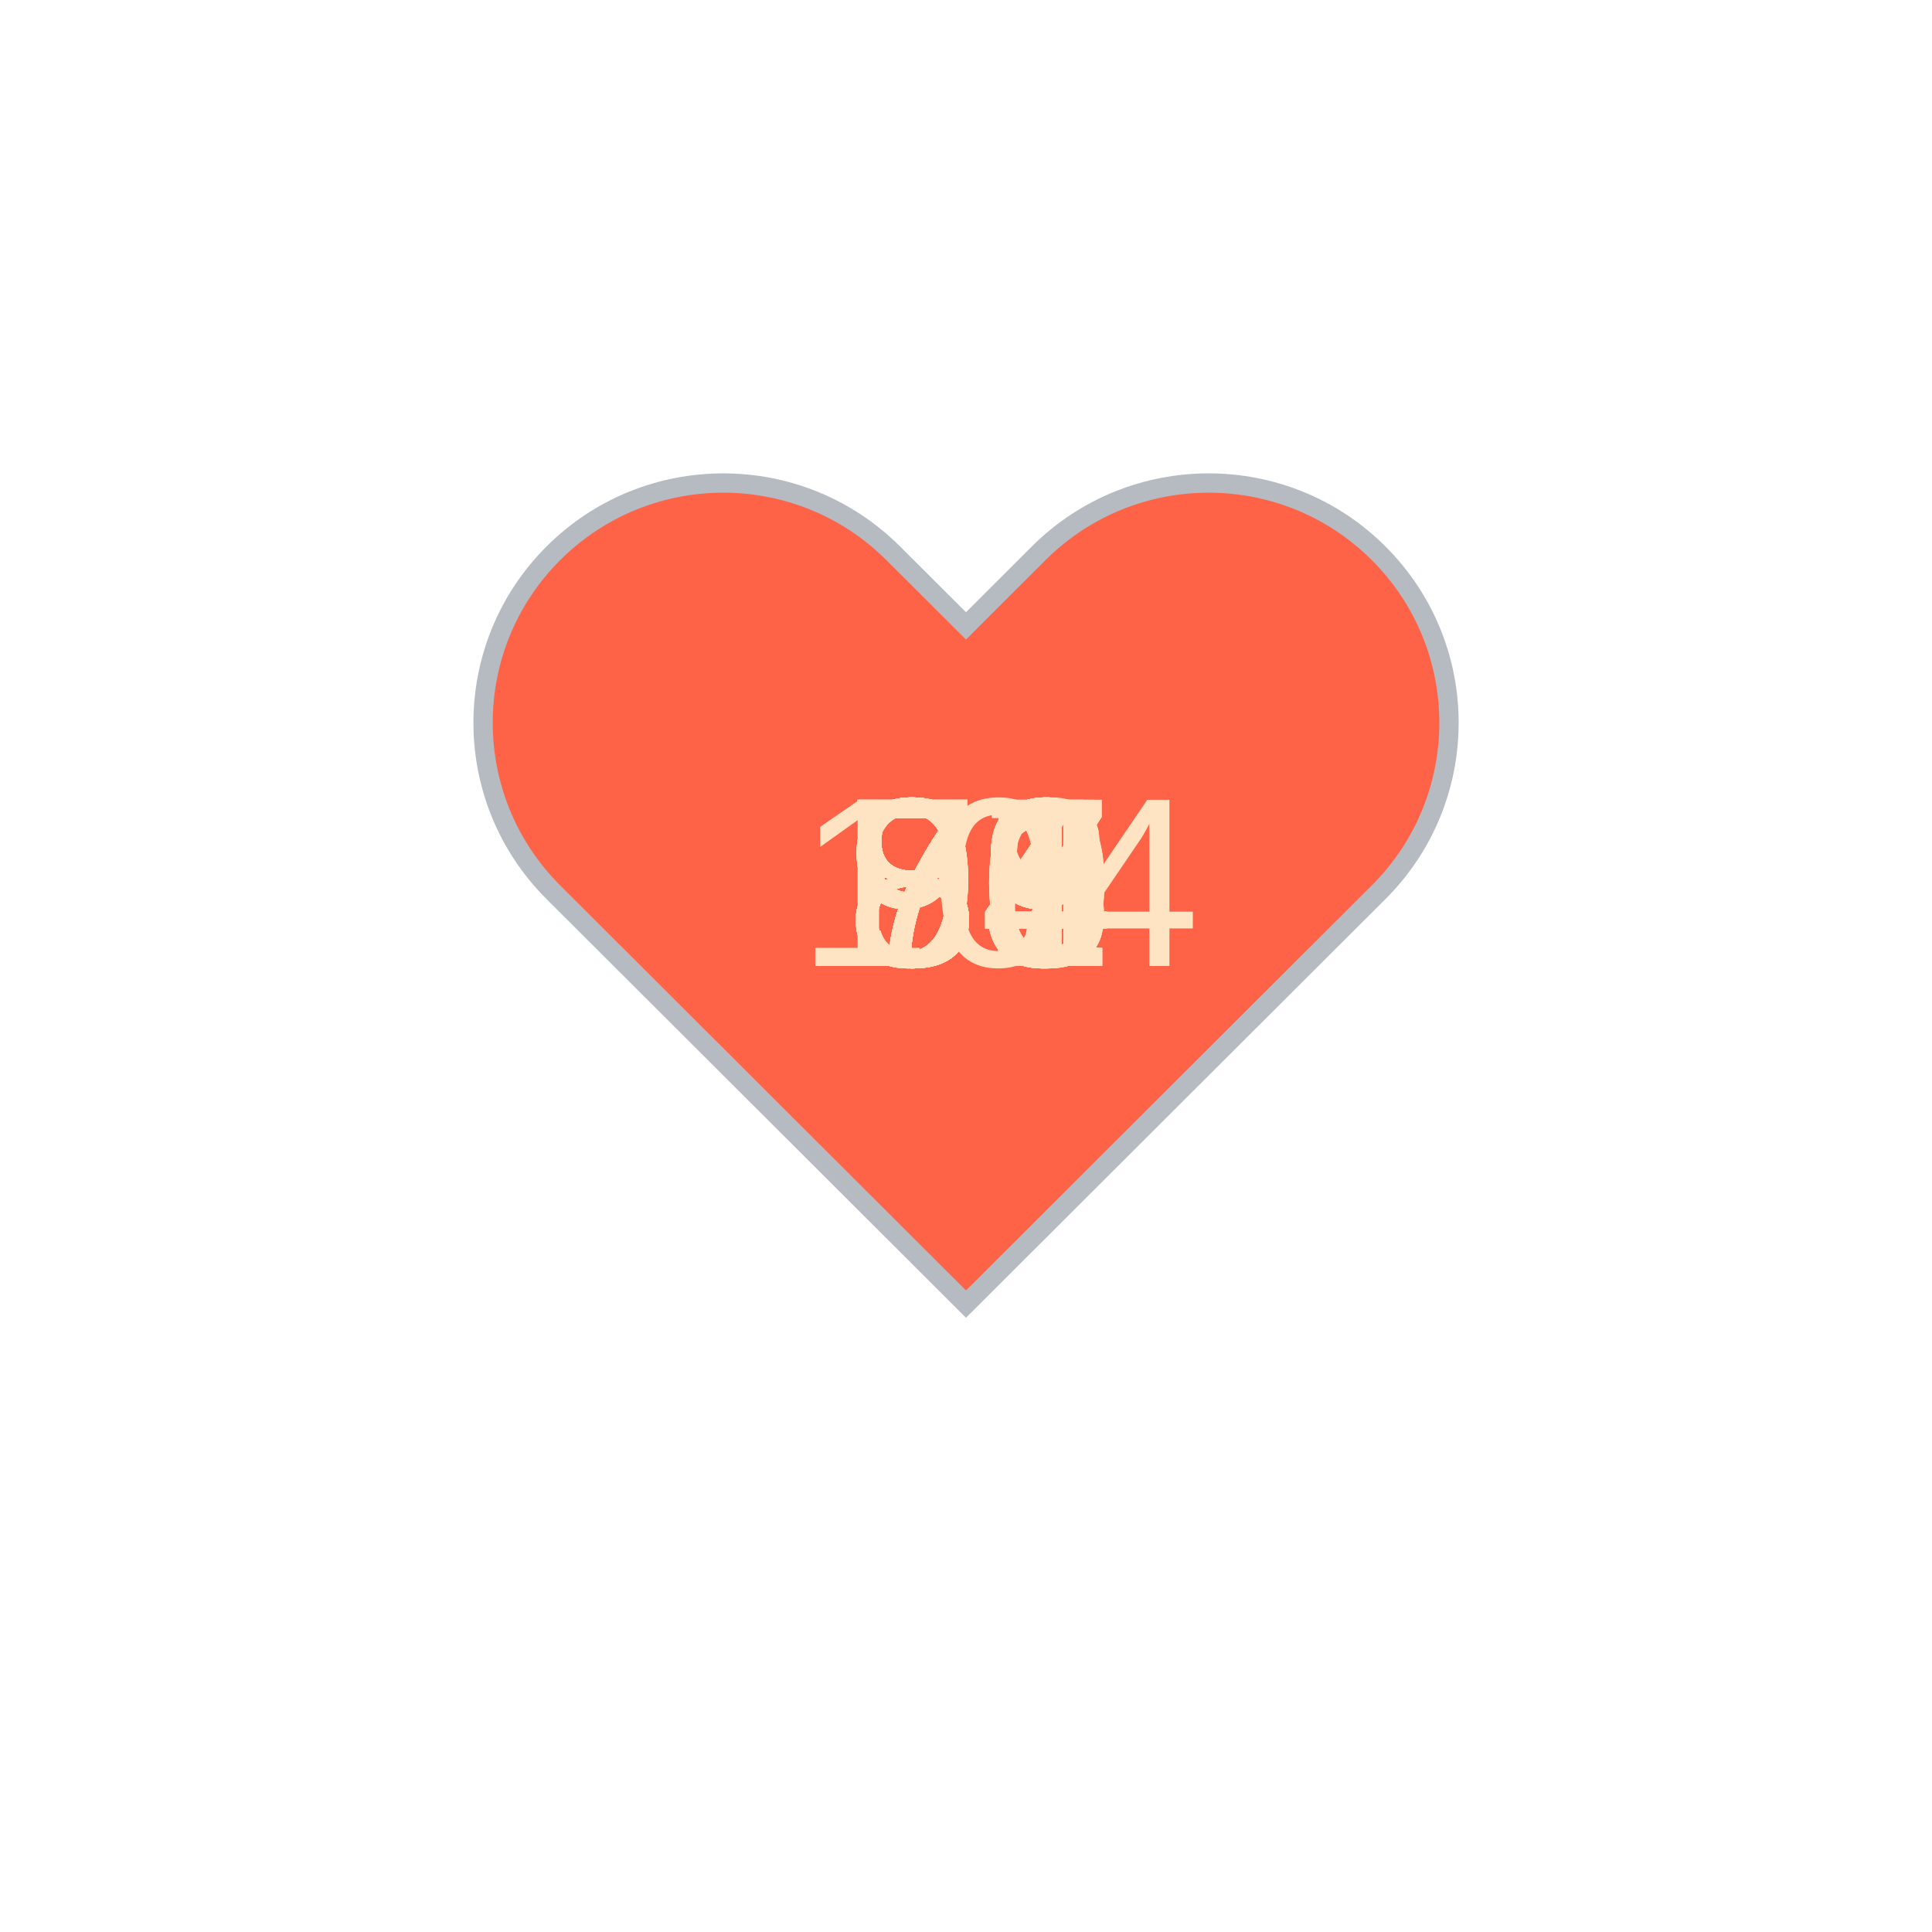
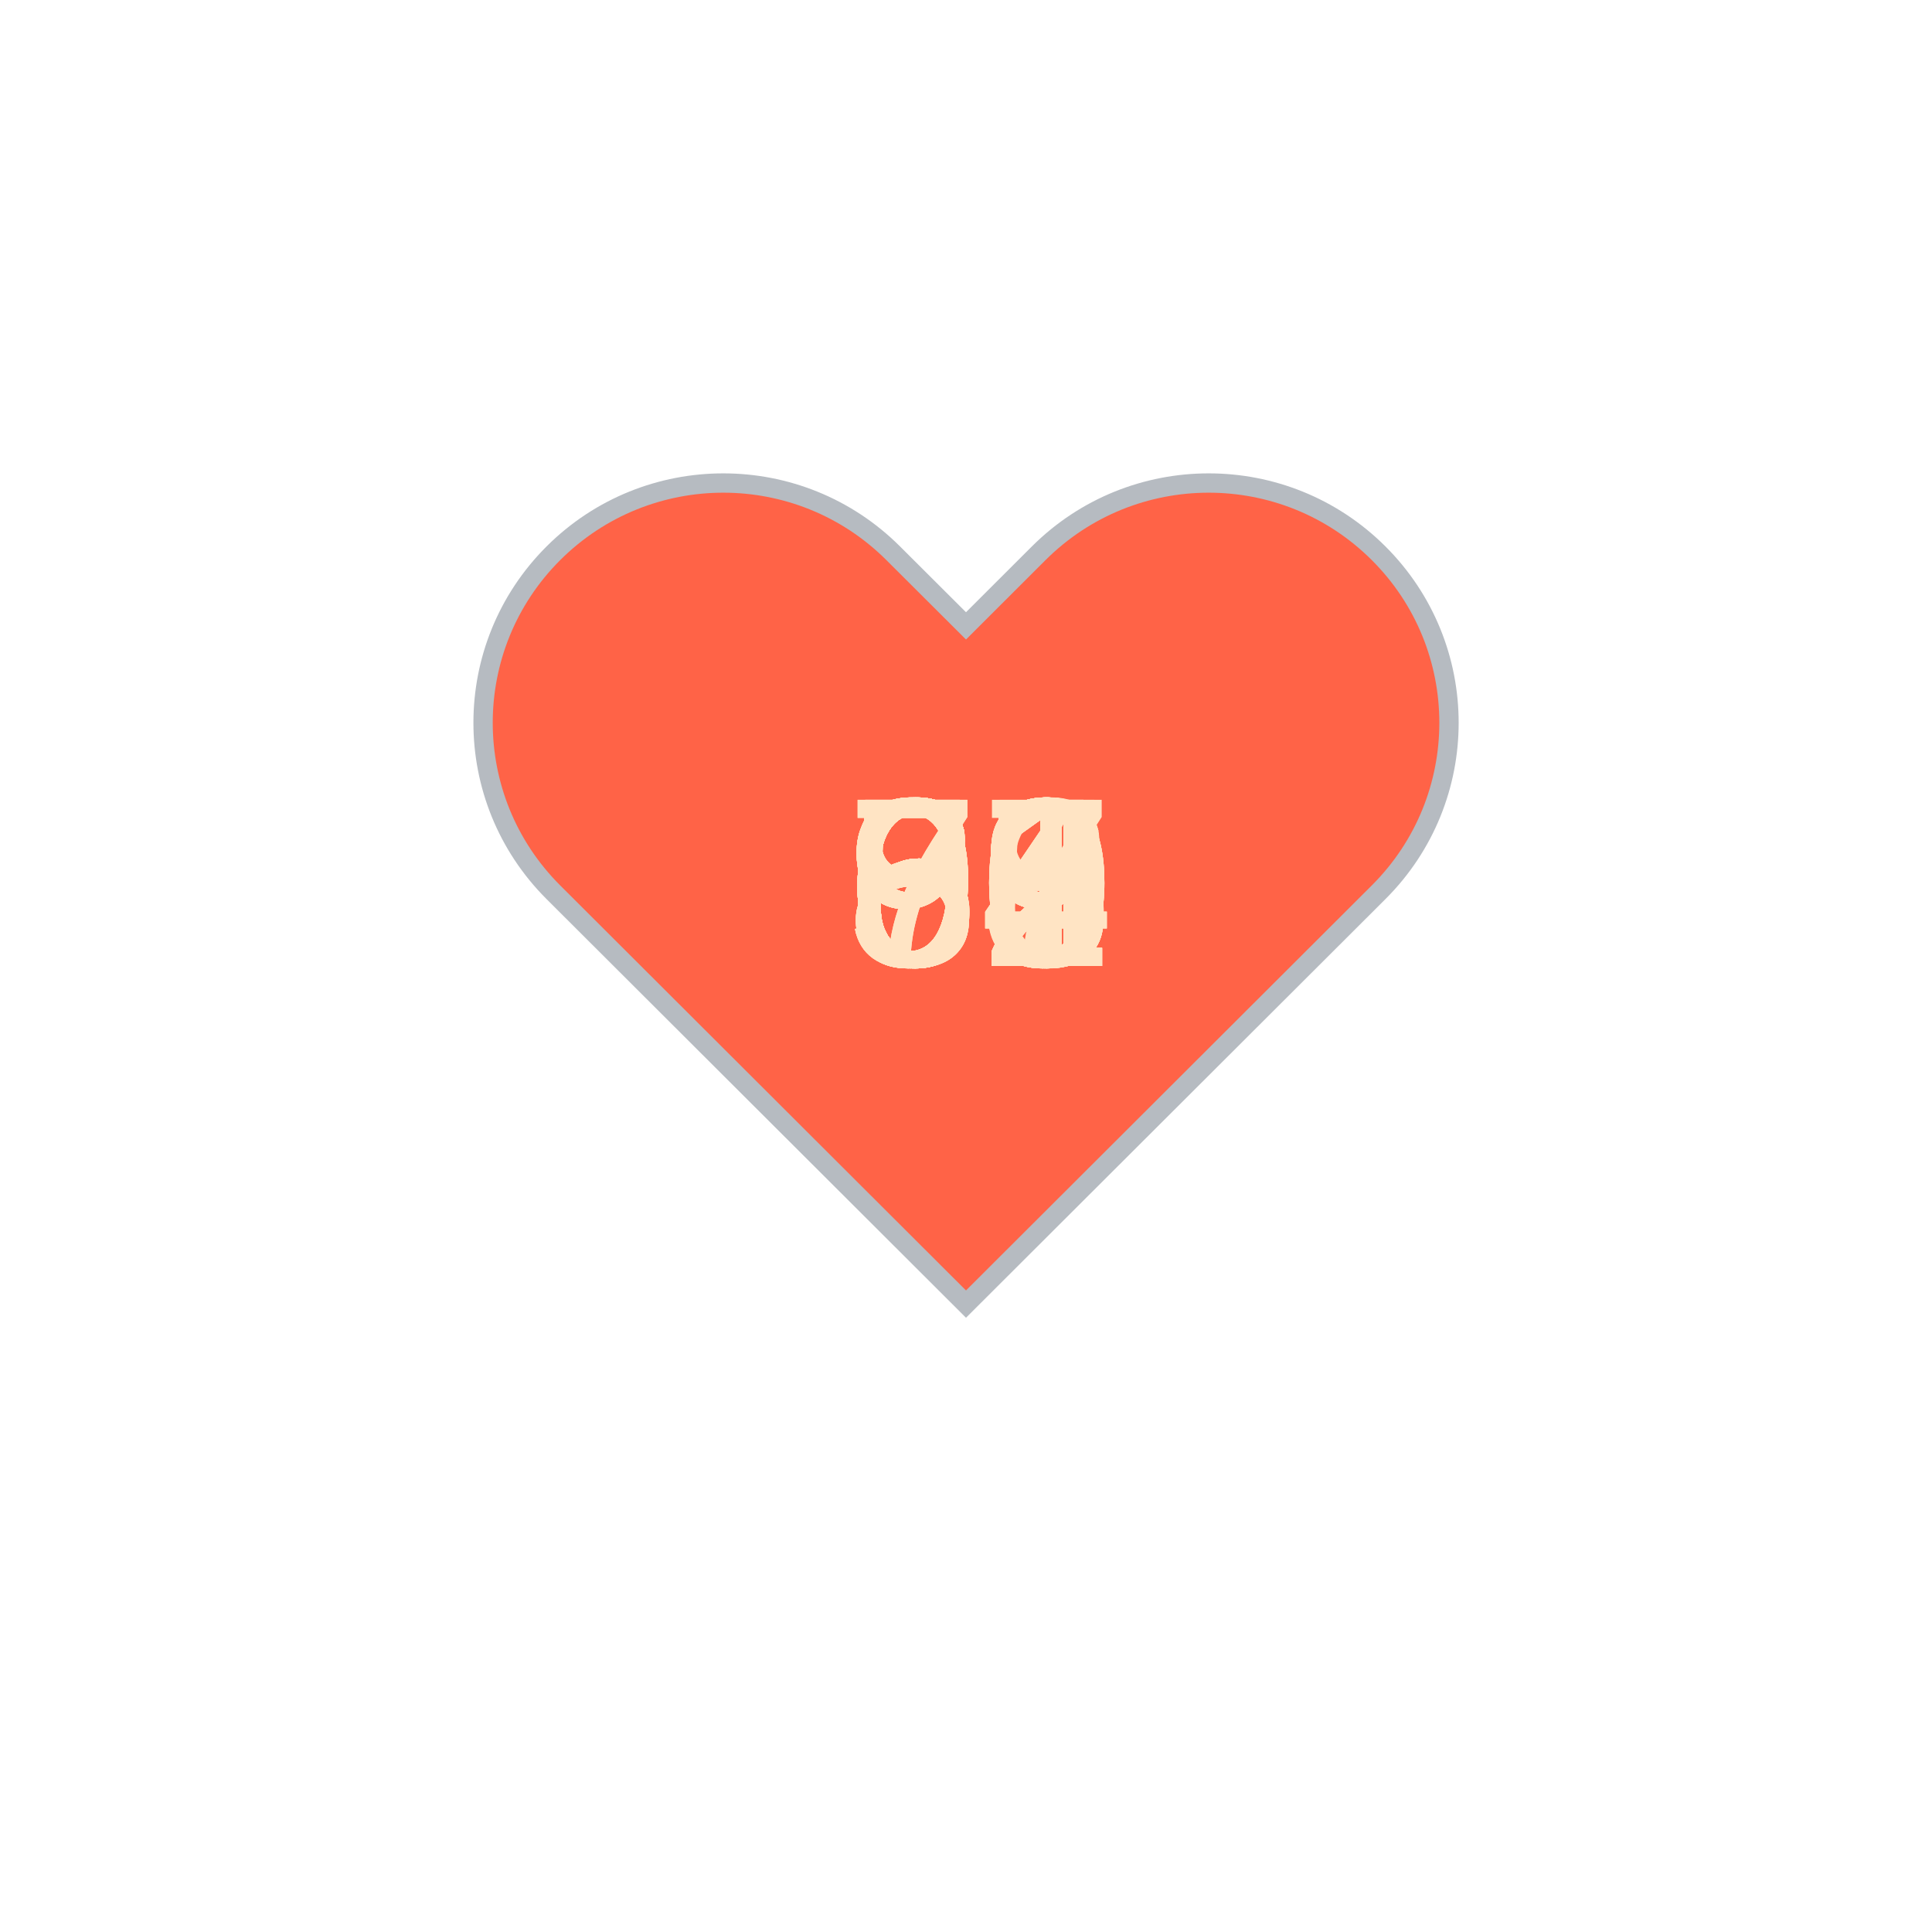
<svg xmlns="http://www.w3.org/2000/svg" baseProfile="full" height="150" version="1.1" viewBox="0,0,200,200" width="150">
  <defs />
  <g transform="translate(100 100)">
    <path d="M92.71,7.27L92.71,7.27c-9.71-9.69-25.46-9.69-35.18,0L50,14.79l-7.54-7.52C32.75-2.42,17-2.42,7.29,7.27v0 c-9.71,9.69-9.71,25.41,0,35.1L50,85l42.71-42.63C102.43,32.68,102.43,16.96,92.71,7.27z" fill="tomato" stroke="#B6BBC1" stroke-width="2" transform="translate(-50 -50)" />
    <animateTransform additive="sum" attributeName="transform" dur="1.2s" repeatCount="indefinite" type="scale" values="1; 1.5; 1.25; 1.5; 1.5; 1;" />
-     <text fill="bisque" style="font-size:25px; font-family:Arial" transform="translate(-12.5 0)">84<animate attributeName="visibility" dur="36.0s" keyTimes="0;0.03;0.07;0.1;0.13;0.17;0.2;0.23;0.27;0.3;0.33;0.37;0.4;0.43;0.47;0.5;0.53;0.57;0.6;0.63;0.67;0.7;0.73;0.77;0.8;0.83;0.87;0.9;0.93;0.97;1.0" repeatCount="indefinite" values="visible;hidden;hidden;hidden;hidden;hidden;hidden;hidden;hidden;hidden;hidden;hidden;hidden;hidden;hidden;hidden;hidden;hidden;hidden;hidden;hidden;hidden;hidden;hidden;hidden;hidden;hidden;hidden;hidden;hidden;hidden" />
+     <text fill="bisque" style="font-size:25px; font-family:Arial" transform="translate(-12.5 0)">60<animate attributeName="visibility" dur="36.0s" keyTimes="0;0.03;0.07;0.1;0.13;0.17;0.2;0.23;0.27;0.3;0.33;0.37;0.4;0.43;0.47;0.5;0.53;0.57;0.6;0.63;0.67;0.7;0.73;0.77;0.8;0.83;0.87;0.9;0.93;0.97;1.0" repeatCount="indefinite" values="visible;hidden;hidden;hidden;hidden;hidden;hidden;hidden;hidden;hidden;hidden;hidden;hidden;hidden;hidden;hidden;hidden;hidden;hidden;hidden;hidden;hidden;hidden;hidden;hidden;hidden;hidden;hidden;hidden;hidden;hidden" />
    </text>
-     <text fill="bisque" style="font-size:25px; font-family:Arial" transform="translate(-12.5 0)">79<animate attributeName="visibility" dur="36.0s" keyTimes="0;0.03;0.07;0.1;0.13;0.17;0.2;0.23;0.27;0.3;0.33;0.37;0.4;0.43;0.47;0.5;0.53;0.57;0.6;0.63;0.67;0.7;0.73;0.77;0.8;0.83;0.87;0.9;0.93;0.97;1.0" repeatCount="indefinite" values="hidden;visible;hidden;hidden;hidden;hidden;hidden;hidden;hidden;hidden;hidden;hidden;hidden;hidden;hidden;hidden;hidden;hidden;hidden;hidden;hidden;hidden;hidden;hidden;hidden;hidden;hidden;hidden;hidden;hidden;hidden" />
+     <text fill="bisque" style="font-size:25px; font-family:Arial" transform="translate(-12.5 0)">61<animate attributeName="visibility" dur="36.0s" keyTimes="0;0.03;0.07;0.1;0.13;0.17;0.2;0.23;0.27;0.3;0.33;0.37;0.4;0.43;0.47;0.5;0.53;0.57;0.6;0.63;0.67;0.7;0.73;0.77;0.8;0.83;0.87;0.9;0.93;0.97;1.0" repeatCount="indefinite" values="hidden;visible;hidden;hidden;hidden;hidden;hidden;hidden;hidden;hidden;hidden;hidden;hidden;hidden;hidden;hidden;hidden;hidden;hidden;hidden;hidden;hidden;hidden;hidden;hidden;hidden;hidden;hidden;hidden;hidden;hidden" />
    </text>
-     <text fill="bisque" style="font-size:25px; font-family:Arial" transform="translate(-12.5 0)">89<animate attributeName="visibility" dur="36.0s" keyTimes="0;0.03;0.07;0.1;0.13;0.17;0.2;0.23;0.27;0.3;0.33;0.37;0.4;0.43;0.47;0.5;0.53;0.57;0.6;0.63;0.67;0.7;0.73;0.77;0.8;0.83;0.87;0.9;0.93;0.97;1.0" repeatCount="indefinite" values="hidden;hidden;visible;hidden;hidden;hidden;hidden;hidden;hidden;hidden;hidden;hidden;hidden;hidden;hidden;hidden;hidden;hidden;hidden;hidden;hidden;hidden;hidden;hidden;hidden;hidden;hidden;hidden;hidden;hidden;hidden" />
+     <text fill="bisque" style="font-size:25px; font-family:Arial" transform="translate(-12.5 0)">62<animate attributeName="visibility" dur="36.0s" keyTimes="0;0.03;0.07;0.1;0.13;0.17;0.2;0.23;0.27;0.3;0.33;0.37;0.4;0.43;0.47;0.5;0.53;0.57;0.6;0.63;0.67;0.7;0.73;0.77;0.8;0.83;0.87;0.9;0.93;0.97;1.0" repeatCount="indefinite" values="hidden;hidden;visible;hidden;hidden;hidden;hidden;hidden;hidden;hidden;hidden;hidden;hidden;hidden;hidden;hidden;hidden;hidden;hidden;hidden;hidden;hidden;hidden;hidden;hidden;hidden;hidden;hidden;hidden;hidden;hidden" />
    </text>
-     <text fill="bisque" style="font-size:25px; font-family:Arial" transform="translate(-12.5 0)">75<animate attributeName="visibility" dur="36.0s" keyTimes="0;0.03;0.07;0.1;0.13;0.17;0.2;0.23;0.27;0.3;0.33;0.37;0.4;0.43;0.47;0.5;0.53;0.57;0.6;0.63;0.67;0.7;0.73;0.77;0.8;0.83;0.87;0.9;0.93;0.97;1.0" repeatCount="indefinite" values="hidden;hidden;hidden;visible;hidden;hidden;hidden;hidden;hidden;hidden;hidden;hidden;hidden;hidden;hidden;hidden;hidden;hidden;hidden;hidden;hidden;hidden;hidden;hidden;hidden;hidden;hidden;hidden;hidden;hidden;hidden" />
+     <text fill="bisque" style="font-size:25px; font-family:Arial" transform="translate(-12.5 0)">59<animate attributeName="visibility" dur="36.0s" keyTimes="0;0.03;0.07;0.1;0.13;0.17;0.2;0.23;0.27;0.3;0.33;0.37;0.4;0.43;0.47;0.5;0.53;0.57;0.6;0.63;0.67;0.7;0.73;0.77;0.8;0.83;0.87;0.9;0.93;0.97;1.0" repeatCount="indefinite" values="hidden;hidden;hidden;visible;hidden;hidden;hidden;hidden;hidden;hidden;hidden;hidden;hidden;hidden;hidden;hidden;hidden;hidden;hidden;hidden;hidden;hidden;hidden;hidden;hidden;hidden;hidden;hidden;hidden;hidden;hidden" />
    </text>
-     <text fill="bisque" style="font-size:25px; font-family:Arial" transform="translate(-12.5 0)">79<animate attributeName="visibility" dur="36.0s" keyTimes="0;0.03;0.07;0.1;0.13;0.17;0.2;0.23;0.27;0.3;0.33;0.37;0.4;0.43;0.47;0.5;0.53;0.57;0.6;0.63;0.67;0.7;0.73;0.77;0.8;0.83;0.87;0.9;0.93;0.97;1.0" repeatCount="indefinite" values="hidden;hidden;hidden;hidden;visible;hidden;hidden;hidden;hidden;hidden;hidden;hidden;hidden;hidden;hidden;hidden;hidden;hidden;hidden;hidden;hidden;hidden;hidden;hidden;hidden;hidden;hidden;hidden;hidden;hidden;hidden" />
+     <text fill="bisque" style="font-size:25px; font-family:Arial" transform="translate(-12.5 0)">64<animate attributeName="visibility" dur="36.0s" keyTimes="0;0.03;0.07;0.1;0.13;0.17;0.2;0.23;0.27;0.3;0.33;0.37;0.4;0.43;0.47;0.5;0.53;0.57;0.6;0.63;0.67;0.7;0.73;0.77;0.8;0.83;0.87;0.9;0.93;0.97;1.0" repeatCount="indefinite" values="hidden;hidden;hidden;hidden;visible;hidden;hidden;hidden;hidden;hidden;hidden;hidden;hidden;hidden;hidden;hidden;hidden;hidden;hidden;hidden;hidden;hidden;hidden;hidden;hidden;hidden;hidden;hidden;hidden;hidden;hidden" />
    </text>
-     <text fill="bisque" style="font-size:25px; font-family:Arial" transform="translate(-12.5 0)">81<animate attributeName="visibility" dur="36.0s" keyTimes="0;0.03;0.07;0.1;0.13;0.17;0.2;0.23;0.27;0.3;0.33;0.37;0.4;0.43;0.47;0.5;0.53;0.57;0.6;0.63;0.67;0.7;0.73;0.77;0.8;0.83;0.87;0.9;0.93;0.97;1.0" repeatCount="indefinite" values="hidden;hidden;hidden;hidden;hidden;visible;hidden;hidden;hidden;hidden;hidden;hidden;hidden;hidden;hidden;hidden;hidden;hidden;hidden;hidden;hidden;hidden;hidden;hidden;hidden;hidden;hidden;hidden;hidden;hidden;hidden" />
+     <text fill="bisque" style="font-size:25px; font-family:Arial" transform="translate(-12.5 0)">61<animate attributeName="visibility" dur="36.0s" keyTimes="0;0.03;0.07;0.1;0.13;0.17;0.2;0.23;0.27;0.3;0.33;0.37;0.4;0.43;0.47;0.5;0.53;0.57;0.6;0.63;0.67;0.7;0.73;0.77;0.8;0.83;0.87;0.9;0.93;0.97;1.0" repeatCount="indefinite" values="hidden;hidden;hidden;hidden;hidden;visible;hidden;hidden;hidden;hidden;hidden;hidden;hidden;hidden;hidden;hidden;hidden;hidden;hidden;hidden;hidden;hidden;hidden;hidden;hidden;hidden;hidden;hidden;hidden;hidden;hidden" />
    </text>
-     <text fill="bisque" style="font-size:25px; font-family:Arial" transform="translate(-12.5 0)">75<animate attributeName="visibility" dur="36.0s" keyTimes="0;0.03;0.07;0.1;0.13;0.17;0.2;0.23;0.27;0.3;0.33;0.37;0.4;0.43;0.47;0.5;0.53;0.57;0.6;0.63;0.67;0.7;0.73;0.77;0.8;0.83;0.87;0.9;0.93;0.97;1.0" repeatCount="indefinite" values="hidden;hidden;hidden;hidden;hidden;hidden;visible;hidden;hidden;hidden;hidden;hidden;hidden;hidden;hidden;hidden;hidden;hidden;hidden;hidden;hidden;hidden;hidden;hidden;hidden;hidden;hidden;hidden;hidden;hidden;hidden" />
+     <text fill="bisque" style="font-size:25px; font-family:Arial" transform="translate(-12.5 0)">61<animate attributeName="visibility" dur="36.0s" keyTimes="0;0.03;0.07;0.1;0.13;0.17;0.2;0.23;0.27;0.3;0.33;0.37;0.4;0.43;0.47;0.5;0.53;0.57;0.6;0.63;0.67;0.7;0.73;0.77;0.8;0.83;0.87;0.9;0.93;0.97;1.0" repeatCount="indefinite" values="hidden;hidden;hidden;hidden;hidden;hidden;visible;hidden;hidden;hidden;hidden;hidden;hidden;hidden;hidden;hidden;hidden;hidden;hidden;hidden;hidden;hidden;hidden;hidden;hidden;hidden;hidden;hidden;hidden;hidden;hidden" />
    </text>
-     <text fill="bisque" style="font-size:25px; font-family:Arial" transform="translate(-12.5 0)">84<animate attributeName="visibility" dur="36.0s" keyTimes="0;0.03;0.07;0.1;0.13;0.17;0.2;0.23;0.27;0.3;0.33;0.37;0.4;0.43;0.47;0.5;0.53;0.57;0.6;0.63;0.67;0.7;0.73;0.77;0.8;0.83;0.87;0.9;0.93;0.97;1.0" repeatCount="indefinite" values="hidden;hidden;hidden;hidden;hidden;hidden;hidden;visible;hidden;hidden;hidden;hidden;hidden;hidden;hidden;hidden;hidden;hidden;hidden;hidden;hidden;hidden;hidden;hidden;hidden;hidden;hidden;hidden;hidden;hidden;hidden" />
+     <text fill="bisque" style="font-size:25px; font-family:Arial" transform="translate(-12.5 0)">61<animate attributeName="visibility" dur="36.0s" keyTimes="0;0.03;0.07;0.1;0.13;0.17;0.2;0.23;0.27;0.3;0.33;0.37;0.4;0.43;0.47;0.5;0.53;0.57;0.6;0.63;0.67;0.7;0.73;0.77;0.8;0.83;0.87;0.9;0.93;0.97;1.0" repeatCount="indefinite" values="hidden;hidden;hidden;hidden;hidden;hidden;hidden;visible;hidden;hidden;hidden;hidden;hidden;hidden;hidden;hidden;hidden;hidden;hidden;hidden;hidden;hidden;hidden;hidden;hidden;hidden;hidden;hidden;hidden;hidden;hidden" />
    </text>
-     <text fill="bisque" style="font-size:25px; font-family:Arial" transform="translate(-12.5 0)">77<animate attributeName="visibility" dur="36.0s" keyTimes="0;0.03;0.07;0.1;0.13;0.17;0.2;0.23;0.27;0.3;0.33;0.37;0.4;0.43;0.47;0.5;0.53;0.57;0.6;0.63;0.67;0.7;0.73;0.77;0.8;0.83;0.87;0.9;0.93;0.97;1.0" repeatCount="indefinite" values="hidden;hidden;hidden;hidden;hidden;hidden;hidden;hidden;visible;hidden;hidden;hidden;hidden;hidden;hidden;hidden;hidden;hidden;hidden;hidden;hidden;hidden;hidden;hidden;hidden;hidden;hidden;hidden;hidden;hidden;hidden" />
+     <text fill="bisque" style="font-size:25px; font-family:Arial" transform="translate(-12.5 0)">63<animate attributeName="visibility" dur="36.0s" keyTimes="0;0.03;0.07;0.1;0.13;0.17;0.2;0.23;0.27;0.3;0.33;0.37;0.4;0.43;0.47;0.5;0.53;0.57;0.6;0.63;0.67;0.7;0.73;0.77;0.8;0.83;0.87;0.9;0.93;0.97;1.0" repeatCount="indefinite" values="hidden;hidden;hidden;hidden;hidden;hidden;hidden;hidden;visible;hidden;hidden;hidden;hidden;hidden;hidden;hidden;hidden;hidden;hidden;hidden;hidden;hidden;hidden;hidden;hidden;hidden;hidden;hidden;hidden;hidden;hidden" />
    </text>
-     <text fill="bisque" style="font-size:25px; font-family:Arial" transform="translate(-12.5 0)">79<animate attributeName="visibility" dur="36.0s" keyTimes="0;0.03;0.07;0.1;0.13;0.17;0.2;0.23;0.27;0.3;0.33;0.37;0.4;0.43;0.47;0.5;0.53;0.57;0.6;0.63;0.67;0.7;0.73;0.77;0.8;0.83;0.87;0.9;0.93;0.97;1.0" repeatCount="indefinite" values="hidden;hidden;hidden;hidden;hidden;hidden;hidden;hidden;hidden;visible;hidden;hidden;hidden;hidden;hidden;hidden;hidden;hidden;hidden;hidden;hidden;hidden;hidden;hidden;hidden;hidden;hidden;hidden;hidden;hidden;hidden" />
+     <text fill="bisque" style="font-size:25px; font-family:Arial" transform="translate(-12.5 0)">85<animate attributeName="visibility" dur="36.0s" keyTimes="0;0.03;0.07;0.1;0.13;0.17;0.2;0.23;0.27;0.3;0.33;0.37;0.4;0.43;0.47;0.5;0.53;0.57;0.6;0.63;0.67;0.7;0.73;0.77;0.8;0.83;0.87;0.9;0.93;0.97;1.0" repeatCount="indefinite" values="hidden;hidden;hidden;hidden;hidden;hidden;hidden;hidden;hidden;visible;hidden;hidden;hidden;hidden;hidden;hidden;hidden;hidden;hidden;hidden;hidden;hidden;hidden;hidden;hidden;hidden;hidden;hidden;hidden;hidden;hidden" />
    </text>
-     <text fill="bisque" style="font-size:25px; font-family:Arial" transform="translate(-17.5 0)">104<animate attributeName="visibility" dur="36.0s" keyTimes="0;0.03;0.07;0.1;0.13;0.17;0.2;0.23;0.27;0.3;0.33;0.37;0.4;0.43;0.47;0.5;0.53;0.57;0.6;0.63;0.67;0.7;0.73;0.77;0.8;0.83;0.87;0.9;0.93;0.97;1.0" repeatCount="indefinite" values="hidden;hidden;hidden;hidden;hidden;hidden;hidden;hidden;hidden;hidden;visible;hidden;hidden;hidden;hidden;hidden;hidden;hidden;hidden;hidden;hidden;hidden;hidden;hidden;hidden;hidden;hidden;hidden;hidden;hidden;hidden" />
+     <text fill="bisque" style="font-size:25px; font-family:Arial" transform="translate(-12.5 0)">67<animate attributeName="visibility" dur="36.0s" keyTimes="0;0.03;0.07;0.1;0.13;0.17;0.2;0.23;0.27;0.3;0.33;0.37;0.4;0.43;0.47;0.5;0.53;0.57;0.6;0.63;0.67;0.7;0.73;0.77;0.8;0.83;0.87;0.9;0.93;0.97;1.0" repeatCount="indefinite" values="hidden;hidden;hidden;hidden;hidden;hidden;hidden;hidden;hidden;hidden;visible;hidden;hidden;hidden;hidden;hidden;hidden;hidden;hidden;hidden;hidden;hidden;hidden;hidden;hidden;hidden;hidden;hidden;hidden;hidden;hidden" />
    </text>
-     <text fill="bisque" style="font-size:25px; font-family:Arial" transform="translate(-12.5 0)">91<animate attributeName="visibility" dur="36.0s" keyTimes="0;0.03;0.07;0.1;0.13;0.17;0.2;0.23;0.27;0.3;0.33;0.37;0.4;0.43;0.47;0.5;0.53;0.57;0.6;0.63;0.67;0.7;0.73;0.77;0.8;0.83;0.87;0.9;0.93;0.97;1.0" repeatCount="indefinite" values="hidden;hidden;hidden;hidden;hidden;hidden;hidden;hidden;hidden;hidden;hidden;visible;hidden;hidden;hidden;hidden;hidden;hidden;hidden;hidden;hidden;hidden;hidden;hidden;hidden;hidden;hidden;hidden;hidden;hidden;hidden" />
+     <text fill="bisque" style="font-size:25px; font-family:Arial" transform="translate(-12.5 0)">90<animate attributeName="visibility" dur="36.0s" keyTimes="0;0.03;0.07;0.1;0.13;0.17;0.2;0.23;0.27;0.3;0.33;0.37;0.4;0.43;0.47;0.5;0.53;0.57;0.6;0.63;0.67;0.7;0.73;0.77;0.8;0.83;0.87;0.9;0.93;0.97;1.0" repeatCount="indefinite" values="hidden;hidden;hidden;hidden;hidden;hidden;hidden;hidden;hidden;hidden;hidden;visible;hidden;hidden;hidden;hidden;hidden;hidden;hidden;hidden;hidden;hidden;hidden;hidden;hidden;hidden;hidden;hidden;hidden;hidden;hidden" />
    </text>
-     <text fill="bisque" style="font-size:25px; font-family:Arial" transform="translate(-12.5 0)">91<animate attributeName="visibility" dur="36.0s" keyTimes="0;0.03;0.07;0.1;0.13;0.17;0.2;0.23;0.27;0.3;0.33;0.37;0.4;0.43;0.47;0.5;0.53;0.57;0.6;0.63;0.67;0.7;0.73;0.77;0.8;0.83;0.87;0.9;0.93;0.97;1.0" repeatCount="indefinite" values="hidden;hidden;hidden;hidden;hidden;hidden;hidden;hidden;hidden;hidden;hidden;hidden;visible;hidden;hidden;hidden;hidden;hidden;hidden;hidden;hidden;hidden;hidden;hidden;hidden;hidden;hidden;hidden;hidden;hidden;hidden" />
+     <text fill="bisque" style="font-size:25px; font-family:Arial" transform="translate(-12.5 0)">99<animate attributeName="visibility" dur="36.0s" keyTimes="0;0.03;0.07;0.1;0.13;0.17;0.2;0.23;0.27;0.3;0.33;0.37;0.4;0.43;0.47;0.5;0.53;0.57;0.6;0.63;0.67;0.7;0.73;0.77;0.8;0.83;0.87;0.9;0.93;0.97;1.0" repeatCount="indefinite" values="hidden;hidden;hidden;hidden;hidden;hidden;hidden;hidden;hidden;hidden;hidden;hidden;visible;hidden;hidden;hidden;hidden;hidden;hidden;hidden;hidden;hidden;hidden;hidden;hidden;hidden;hidden;hidden;hidden;hidden;hidden" />
    </text>
-     <text fill="bisque" style="font-size:25px; font-family:Arial" transform="translate(-12.5 0)">84<animate attributeName="visibility" dur="36.0s" keyTimes="0;0.03;0.07;0.1;0.13;0.17;0.2;0.23;0.27;0.3;0.33;0.37;0.4;0.43;0.47;0.5;0.53;0.57;0.6;0.63;0.67;0.7;0.73;0.77;0.8;0.83;0.87;0.9;0.93;0.97;1.0" repeatCount="indefinite" values="hidden;hidden;hidden;hidden;hidden;hidden;hidden;hidden;hidden;hidden;hidden;hidden;hidden;visible;hidden;hidden;hidden;hidden;hidden;hidden;hidden;hidden;hidden;hidden;hidden;hidden;hidden;hidden;hidden;hidden;hidden" />
+     <text fill="bisque" style="font-size:25px; font-family:Arial" transform="translate(-12.5 0)">90<animate attributeName="visibility" dur="36.0s" keyTimes="0;0.03;0.07;0.1;0.13;0.17;0.2;0.23;0.27;0.3;0.33;0.37;0.4;0.43;0.47;0.5;0.53;0.57;0.6;0.63;0.67;0.7;0.73;0.77;0.8;0.83;0.87;0.9;0.93;0.97;1.0" repeatCount="indefinite" values="hidden;hidden;hidden;hidden;hidden;hidden;hidden;hidden;hidden;hidden;hidden;hidden;hidden;visible;hidden;hidden;hidden;hidden;hidden;hidden;hidden;hidden;hidden;hidden;hidden;hidden;hidden;hidden;hidden;hidden;hidden" />
    </text>
-     <text fill="bisque" style="font-size:25px; font-family:Arial" transform="translate(-12.5 0)">83<animate attributeName="visibility" dur="36.0s" keyTimes="0;0.03;0.07;0.1;0.13;0.17;0.2;0.23;0.27;0.3;0.33;0.37;0.4;0.43;0.47;0.5;0.53;0.57;0.6;0.63;0.67;0.7;0.73;0.77;0.8;0.83;0.87;0.9;0.93;0.97;1.0" repeatCount="indefinite" values="hidden;hidden;hidden;hidden;hidden;hidden;hidden;hidden;hidden;hidden;hidden;hidden;hidden;hidden;visible;hidden;hidden;hidden;hidden;hidden;hidden;hidden;hidden;hidden;hidden;hidden;hidden;hidden;hidden;hidden;hidden" />
+     <text fill="bisque" style="font-size:25px; font-family:Arial" transform="translate(-12.5 0)">93<animate attributeName="visibility" dur="36.0s" keyTimes="0;0.03;0.07;0.1;0.13;0.17;0.2;0.23;0.27;0.3;0.33;0.37;0.4;0.43;0.47;0.5;0.53;0.57;0.6;0.63;0.67;0.7;0.73;0.77;0.8;0.83;0.87;0.9;0.93;0.97;1.0" repeatCount="indefinite" values="hidden;hidden;hidden;hidden;hidden;hidden;hidden;hidden;hidden;hidden;hidden;hidden;hidden;hidden;visible;hidden;hidden;hidden;hidden;hidden;hidden;hidden;hidden;hidden;hidden;hidden;hidden;hidden;hidden;hidden;hidden" />
    </text>
-     <text fill="bisque" style="font-size:25px; font-family:Arial" transform="translate(-12.5 0)">90<animate attributeName="visibility" dur="36.0s" keyTimes="0;0.03;0.07;0.1;0.13;0.17;0.2;0.23;0.27;0.3;0.33;0.37;0.4;0.43;0.47;0.5;0.53;0.57;0.6;0.63;0.67;0.7;0.73;0.77;0.8;0.83;0.87;0.9;0.93;0.97;1.0" repeatCount="indefinite" values="hidden;hidden;hidden;hidden;hidden;hidden;hidden;hidden;hidden;hidden;hidden;hidden;hidden;hidden;hidden;visible;hidden;hidden;hidden;hidden;hidden;hidden;hidden;hidden;hidden;hidden;hidden;hidden;hidden;hidden;hidden" />
+     <text fill="bisque" style="font-size:25px; font-family:Arial" transform="translate(-12.5 0)">94<animate attributeName="visibility" dur="36.0s" keyTimes="0;0.03;0.07;0.1;0.13;0.17;0.2;0.23;0.27;0.3;0.33;0.37;0.4;0.43;0.47;0.5;0.53;0.57;0.6;0.63;0.67;0.7;0.73;0.77;0.8;0.83;0.87;0.9;0.93;0.97;1.0" repeatCount="indefinite" values="hidden;hidden;hidden;hidden;hidden;hidden;hidden;hidden;hidden;hidden;hidden;hidden;hidden;hidden;hidden;visible;hidden;hidden;hidden;hidden;hidden;hidden;hidden;hidden;hidden;hidden;hidden;hidden;hidden;hidden;hidden" />
    </text>
-     <text fill="bisque" style="font-size:25px; font-family:Arial" transform="translate(-12.5 0)">91<animate attributeName="visibility" dur="36.0s" keyTimes="0;0.03;0.07;0.1;0.13;0.17;0.2;0.23;0.27;0.3;0.33;0.37;0.4;0.43;0.47;0.5;0.53;0.57;0.6;0.63;0.67;0.7;0.73;0.77;0.8;0.83;0.87;0.9;0.93;0.97;1.0" repeatCount="indefinite" values="hidden;hidden;hidden;hidden;hidden;hidden;hidden;hidden;hidden;hidden;hidden;hidden;hidden;hidden;hidden;hidden;visible;hidden;hidden;hidden;hidden;hidden;hidden;hidden;hidden;hidden;hidden;hidden;hidden;hidden;hidden" />
+     <text fill="bisque" style="font-size:25px; font-family:Arial" transform="translate(-12.5 0)">84<animate attributeName="visibility" dur="36.0s" keyTimes="0;0.03;0.07;0.1;0.13;0.17;0.2;0.23;0.27;0.3;0.33;0.37;0.4;0.43;0.47;0.5;0.53;0.57;0.6;0.63;0.67;0.7;0.73;0.77;0.8;0.83;0.87;0.9;0.93;0.97;1.0" repeatCount="indefinite" values="hidden;hidden;hidden;hidden;hidden;hidden;hidden;hidden;hidden;hidden;hidden;hidden;hidden;hidden;hidden;hidden;visible;hidden;hidden;hidden;hidden;hidden;hidden;hidden;hidden;hidden;hidden;hidden;hidden;hidden;hidden" />
    </text>
    <text fill="bisque" style="font-size:25px; font-family:Arial" transform="translate(-12.5 0)">90<animate attributeName="visibility" dur="36.0s" keyTimes="0;0.03;0.07;0.1;0.13;0.17;0.2;0.23;0.27;0.3;0.33;0.37;0.4;0.43;0.47;0.5;0.53;0.57;0.6;0.63;0.67;0.7;0.73;0.77;0.8;0.83;0.87;0.9;0.93;0.97;1.0" repeatCount="indefinite" values="hidden;hidden;hidden;hidden;hidden;hidden;hidden;hidden;hidden;hidden;hidden;hidden;hidden;hidden;hidden;hidden;hidden;visible;hidden;hidden;hidden;hidden;hidden;hidden;hidden;hidden;hidden;hidden;hidden;hidden;hidden" />
    </text>
-     <text fill="bisque" style="font-size:25px; font-family:Arial" transform="translate(-12.5 0)">89<animate attributeName="visibility" dur="36.0s" keyTimes="0;0.03;0.07;0.1;0.13;0.17;0.2;0.23;0.27;0.3;0.33;0.37;0.4;0.43;0.47;0.5;0.53;0.57;0.6;0.63;0.67;0.7;0.73;0.77;0.8;0.83;0.87;0.9;0.93;0.97;1.0" repeatCount="indefinite" values="hidden;hidden;hidden;hidden;hidden;hidden;hidden;hidden;hidden;hidden;hidden;hidden;hidden;hidden;hidden;hidden;hidden;hidden;visible;hidden;hidden;hidden;hidden;hidden;hidden;hidden;hidden;hidden;hidden;hidden;hidden" />
+     <text fill="bisque" style="font-size:25px; font-family:Arial" transform="translate(-12.5 0)">73<animate attributeName="visibility" dur="36.0s" keyTimes="0;0.03;0.07;0.1;0.13;0.17;0.2;0.23;0.27;0.3;0.33;0.37;0.4;0.43;0.47;0.5;0.53;0.57;0.6;0.63;0.67;0.7;0.73;0.77;0.8;0.83;0.87;0.9;0.93;0.97;1.0" repeatCount="indefinite" values="hidden;hidden;hidden;hidden;hidden;hidden;hidden;hidden;hidden;hidden;hidden;hidden;hidden;hidden;hidden;hidden;hidden;hidden;visible;hidden;hidden;hidden;hidden;hidden;hidden;hidden;hidden;hidden;hidden;hidden;hidden" />
    </text>
-     <text fill="bisque" style="font-size:25px; font-family:Arial" transform="translate(-12.5 0)">88<animate attributeName="visibility" dur="36.0s" keyTimes="0;0.03;0.07;0.1;0.13;0.17;0.2;0.23;0.27;0.3;0.33;0.37;0.4;0.43;0.47;0.5;0.53;0.57;0.6;0.63;0.67;0.7;0.73;0.77;0.8;0.83;0.87;0.9;0.93;0.97;1.0" repeatCount="indefinite" values="hidden;hidden;hidden;hidden;hidden;hidden;hidden;hidden;hidden;hidden;hidden;hidden;hidden;hidden;hidden;hidden;hidden;hidden;hidden;visible;hidden;hidden;hidden;hidden;hidden;hidden;hidden;hidden;hidden;hidden;hidden" />
+     <text fill="bisque" style="font-size:25px; font-family:Arial" transform="translate(-12.5 0)">82<animate attributeName="visibility" dur="36.0s" keyTimes="0;0.03;0.07;0.1;0.13;0.17;0.2;0.23;0.27;0.3;0.33;0.37;0.4;0.43;0.47;0.5;0.53;0.57;0.6;0.63;0.67;0.7;0.73;0.77;0.8;0.83;0.87;0.9;0.93;0.97;1.0" repeatCount="indefinite" values="hidden;hidden;hidden;hidden;hidden;hidden;hidden;hidden;hidden;hidden;hidden;hidden;hidden;hidden;hidden;hidden;hidden;hidden;hidden;visible;hidden;hidden;hidden;hidden;hidden;hidden;hidden;hidden;hidden;hidden;hidden" />
    </text>
-     <text fill="bisque" style="font-size:25px; font-family:Arial" transform="translate(-12.5 0)">84<animate attributeName="visibility" dur="36.0s" keyTimes="0;0.03;0.07;0.1;0.13;0.17;0.2;0.23;0.27;0.3;0.33;0.37;0.4;0.43;0.47;0.5;0.53;0.57;0.6;0.63;0.67;0.7;0.73;0.77;0.8;0.83;0.87;0.9;0.93;0.97;1.0" repeatCount="indefinite" values="hidden;hidden;hidden;hidden;hidden;hidden;hidden;hidden;hidden;hidden;hidden;hidden;hidden;hidden;hidden;hidden;hidden;hidden;hidden;hidden;visible;hidden;hidden;hidden;hidden;hidden;hidden;hidden;hidden;hidden;hidden" />
+     <text fill="bisque" style="font-size:25px; font-family:Arial" transform="translate(-12.5 0)">82<animate attributeName="visibility" dur="36.0s" keyTimes="0;0.03;0.07;0.1;0.13;0.17;0.2;0.23;0.27;0.3;0.33;0.37;0.4;0.43;0.47;0.5;0.53;0.57;0.6;0.63;0.67;0.7;0.73;0.77;0.8;0.83;0.87;0.9;0.93;0.97;1.0" repeatCount="indefinite" values="hidden;hidden;hidden;hidden;hidden;hidden;hidden;hidden;hidden;hidden;hidden;hidden;hidden;hidden;hidden;hidden;hidden;hidden;hidden;hidden;visible;hidden;hidden;hidden;hidden;hidden;hidden;hidden;hidden;hidden;hidden" />
    </text>
-     <text fill="bisque" style="font-size:25px; font-family:Arial" transform="translate(-12.5 0)">87<animate attributeName="visibility" dur="36.0s" keyTimes="0;0.03;0.07;0.1;0.13;0.17;0.2;0.23;0.27;0.3;0.33;0.37;0.4;0.43;0.47;0.5;0.53;0.57;0.6;0.63;0.67;0.7;0.73;0.77;0.8;0.83;0.87;0.9;0.93;0.97;1.0" repeatCount="indefinite" values="hidden;hidden;hidden;hidden;hidden;hidden;hidden;hidden;hidden;hidden;hidden;hidden;hidden;hidden;hidden;hidden;hidden;hidden;hidden;hidden;hidden;visible;hidden;hidden;hidden;hidden;hidden;hidden;hidden;hidden;hidden" />
+     <text fill="bisque" style="font-size:25px; font-family:Arial" transform="translate(-12.5 0)">72<animate attributeName="visibility" dur="36.0s" keyTimes="0;0.03;0.07;0.1;0.13;0.17;0.2;0.23;0.27;0.3;0.33;0.37;0.4;0.43;0.47;0.5;0.53;0.57;0.6;0.63;0.67;0.7;0.73;0.77;0.8;0.83;0.87;0.9;0.93;0.97;1.0" repeatCount="indefinite" values="hidden;hidden;hidden;hidden;hidden;hidden;hidden;hidden;hidden;hidden;hidden;hidden;hidden;hidden;hidden;hidden;hidden;hidden;hidden;hidden;hidden;visible;hidden;hidden;hidden;hidden;hidden;hidden;hidden;hidden;hidden" />
    </text>
-     <text fill="bisque" style="font-size:25px; font-family:Arial" transform="translate(-12.5 0)">85<animate attributeName="visibility" dur="36.0s" keyTimes="0;0.03;0.07;0.1;0.13;0.17;0.2;0.23;0.27;0.3;0.33;0.37;0.4;0.43;0.47;0.5;0.53;0.57;0.6;0.63;0.67;0.7;0.73;0.77;0.8;0.83;0.87;0.9;0.93;0.97;1.0" repeatCount="indefinite" values="hidden;hidden;hidden;hidden;hidden;hidden;hidden;hidden;hidden;hidden;hidden;hidden;hidden;hidden;hidden;hidden;hidden;hidden;hidden;hidden;hidden;hidden;visible;hidden;hidden;hidden;hidden;hidden;hidden;hidden;hidden" />
+     <text fill="bisque" style="font-size:25px; font-family:Arial" transform="translate(-12.5 0)">69<animate attributeName="visibility" dur="36.0s" keyTimes="0;0.03;0.07;0.1;0.13;0.17;0.2;0.23;0.27;0.3;0.33;0.37;0.4;0.43;0.47;0.5;0.53;0.57;0.6;0.63;0.67;0.7;0.73;0.77;0.8;0.83;0.87;0.9;0.93;0.97;1.0" repeatCount="indefinite" values="hidden;hidden;hidden;hidden;hidden;hidden;hidden;hidden;hidden;hidden;hidden;hidden;hidden;hidden;hidden;hidden;hidden;hidden;hidden;hidden;hidden;hidden;visible;hidden;hidden;hidden;hidden;hidden;hidden;hidden;hidden" />
    </text>
-     <text fill="bisque" style="font-size:25px; font-family:Arial" transform="translate(-12.5 0)">84<animate attributeName="visibility" dur="36.0s" keyTimes="0;0.03;0.07;0.1;0.13;0.17;0.2;0.23;0.27;0.3;0.33;0.37;0.4;0.43;0.47;0.5;0.53;0.57;0.6;0.63;0.67;0.7;0.73;0.77;0.8;0.83;0.87;0.9;0.93;0.97;1.0" repeatCount="indefinite" values="hidden;hidden;hidden;hidden;hidden;hidden;hidden;hidden;hidden;hidden;hidden;hidden;hidden;hidden;hidden;hidden;hidden;hidden;hidden;hidden;hidden;hidden;hidden;visible;hidden;hidden;hidden;hidden;hidden;hidden;hidden" />
+     <text fill="bisque" style="font-size:25px; font-family:Arial" transform="translate(-12.5 0)">69<animate attributeName="visibility" dur="36.0s" keyTimes="0;0.03;0.07;0.1;0.13;0.17;0.2;0.23;0.27;0.3;0.33;0.37;0.4;0.43;0.47;0.5;0.53;0.57;0.6;0.63;0.67;0.7;0.73;0.77;0.8;0.83;0.87;0.9;0.93;0.97;1.0" repeatCount="indefinite" values="hidden;hidden;hidden;hidden;hidden;hidden;hidden;hidden;hidden;hidden;hidden;hidden;hidden;hidden;hidden;hidden;hidden;hidden;hidden;hidden;hidden;hidden;hidden;visible;hidden;hidden;hidden;hidden;hidden;hidden;hidden" />
    </text>
-     <text fill="bisque" style="font-size:25px; font-family:Arial" transform="translate(-12.5 0)">88<animate attributeName="visibility" dur="36.0s" keyTimes="0;0.03;0.07;0.1;0.13;0.17;0.2;0.23;0.27;0.3;0.33;0.37;0.4;0.43;0.47;0.5;0.53;0.57;0.6;0.63;0.67;0.7;0.73;0.77;0.8;0.83;0.87;0.9;0.93;0.97;1.0" repeatCount="indefinite" values="hidden;hidden;hidden;hidden;hidden;hidden;hidden;hidden;hidden;hidden;hidden;hidden;hidden;hidden;hidden;hidden;hidden;hidden;hidden;hidden;hidden;hidden;hidden;hidden;visible;hidden;hidden;hidden;hidden;hidden;hidden" />
+     <text fill="bisque" style="font-size:25px; font-family:Arial" transform="translate(-12.5 0)">66<animate attributeName="visibility" dur="36.0s" keyTimes="0;0.03;0.07;0.1;0.13;0.17;0.2;0.23;0.27;0.3;0.33;0.37;0.4;0.43;0.47;0.5;0.53;0.57;0.6;0.63;0.67;0.7;0.73;0.77;0.8;0.83;0.87;0.9;0.93;0.97;1.0" repeatCount="indefinite" values="hidden;hidden;hidden;hidden;hidden;hidden;hidden;hidden;hidden;hidden;hidden;hidden;hidden;hidden;hidden;hidden;hidden;hidden;hidden;hidden;hidden;hidden;hidden;hidden;visible;hidden;hidden;hidden;hidden;hidden;hidden" />
    </text>
-     <text fill="bisque" style="font-size:25px; font-family:Arial" transform="translate(-12.5 0)">76<animate attributeName="visibility" dur="36.0s" keyTimes="0;0.03;0.07;0.1;0.13;0.17;0.2;0.23;0.27;0.3;0.33;0.37;0.4;0.43;0.47;0.5;0.53;0.57;0.6;0.63;0.67;0.7;0.73;0.77;0.8;0.83;0.87;0.9;0.93;0.97;1.0" repeatCount="indefinite" values="hidden;hidden;hidden;hidden;hidden;hidden;hidden;hidden;hidden;hidden;hidden;hidden;hidden;hidden;hidden;hidden;hidden;hidden;hidden;hidden;hidden;hidden;hidden;hidden;hidden;visible;hidden;hidden;hidden;hidden;hidden" />
+     <text fill="bisque" style="font-size:25px; font-family:Arial" transform="translate(-12.5 0)">69<animate attributeName="visibility" dur="36.0s" keyTimes="0;0.03;0.07;0.1;0.13;0.17;0.2;0.23;0.27;0.3;0.33;0.37;0.4;0.43;0.47;0.5;0.53;0.57;0.6;0.63;0.67;0.7;0.73;0.77;0.8;0.83;0.87;0.9;0.93;0.97;1.0" repeatCount="indefinite" values="hidden;hidden;hidden;hidden;hidden;hidden;hidden;hidden;hidden;hidden;hidden;hidden;hidden;hidden;hidden;hidden;hidden;hidden;hidden;hidden;hidden;hidden;hidden;hidden;hidden;visible;hidden;hidden;hidden;hidden;hidden" />
    </text>
-     <text fill="bisque" style="font-size:25px; font-family:Arial" transform="translate(-12.5 0)">71<animate attributeName="visibility" dur="36.0s" keyTimes="0;0.03;0.07;0.1;0.13;0.17;0.2;0.23;0.27;0.3;0.33;0.37;0.4;0.43;0.47;0.5;0.53;0.57;0.6;0.63;0.67;0.7;0.73;0.77;0.8;0.83;0.87;0.9;0.93;0.97;1.0" repeatCount="indefinite" values="hidden;hidden;hidden;hidden;hidden;hidden;hidden;hidden;hidden;hidden;hidden;hidden;hidden;hidden;hidden;hidden;hidden;hidden;hidden;hidden;hidden;hidden;hidden;hidden;hidden;hidden;visible;hidden;hidden;hidden;hidden" />
+     <text fill="bisque" style="font-size:25px; font-family:Arial" transform="translate(-12.5 0)">69<animate attributeName="visibility" dur="36.0s" keyTimes="0;0.03;0.07;0.1;0.13;0.17;0.2;0.23;0.27;0.3;0.33;0.37;0.4;0.43;0.47;0.5;0.53;0.57;0.6;0.63;0.67;0.7;0.73;0.77;0.8;0.83;0.87;0.9;0.93;0.97;1.0" repeatCount="indefinite" values="hidden;hidden;hidden;hidden;hidden;hidden;hidden;hidden;hidden;hidden;hidden;hidden;hidden;hidden;hidden;hidden;hidden;hidden;hidden;hidden;hidden;hidden;hidden;hidden;hidden;hidden;visible;hidden;hidden;hidden;hidden" />
    </text>
-     <text fill="bisque" style="font-size:25px; font-family:Arial" transform="translate(-12.5 0)">79<animate attributeName="visibility" dur="36.0s" keyTimes="0;0.03;0.07;0.1;0.13;0.17;0.2;0.23;0.27;0.3;0.33;0.37;0.4;0.43;0.47;0.5;0.53;0.57;0.6;0.63;0.67;0.7;0.73;0.77;0.8;0.83;0.87;0.9;0.93;0.97;1.0" repeatCount="indefinite" values="hidden;hidden;hidden;hidden;hidden;hidden;hidden;hidden;hidden;hidden;hidden;hidden;hidden;hidden;hidden;hidden;hidden;hidden;hidden;hidden;hidden;hidden;hidden;hidden;hidden;hidden;hidden;visible;hidden;hidden;hidden" />
+     <text fill="bisque" style="font-size:25px; font-family:Arial" transform="translate(-12.5 0)">59<animate attributeName="visibility" dur="36.0s" keyTimes="0;0.03;0.07;0.1;0.13;0.17;0.2;0.23;0.27;0.3;0.33;0.37;0.4;0.43;0.47;0.5;0.53;0.57;0.6;0.63;0.67;0.7;0.73;0.77;0.8;0.83;0.87;0.9;0.93;0.97;1.0" repeatCount="indefinite" values="hidden;hidden;hidden;hidden;hidden;hidden;hidden;hidden;hidden;hidden;hidden;hidden;hidden;hidden;hidden;hidden;hidden;hidden;hidden;hidden;hidden;hidden;hidden;hidden;hidden;hidden;hidden;visible;hidden;hidden;hidden" />
    </text>
-     <text fill="bisque" style="font-size:25px; font-family:Arial" transform="translate(-12.5 0)">79<animate attributeName="visibility" dur="36.0s" keyTimes="0;0.03;0.07;0.1;0.13;0.17;0.2;0.23;0.27;0.3;0.33;0.37;0.4;0.43;0.47;0.5;0.53;0.57;0.6;0.63;0.67;0.7;0.73;0.77;0.8;0.83;0.87;0.9;0.93;0.97;1.0" repeatCount="indefinite" values="hidden;hidden;hidden;hidden;hidden;hidden;hidden;hidden;hidden;hidden;hidden;hidden;hidden;hidden;hidden;hidden;hidden;hidden;hidden;hidden;hidden;hidden;hidden;hidden;hidden;hidden;hidden;hidden;visible;hidden;hidden" />
+     <text fill="bisque" style="font-size:25px; font-family:Arial" transform="translate(-12.5 0)">63<animate attributeName="visibility" dur="36.0s" keyTimes="0;0.03;0.07;0.1;0.13;0.17;0.2;0.23;0.27;0.3;0.33;0.37;0.4;0.43;0.47;0.5;0.53;0.57;0.6;0.63;0.67;0.7;0.73;0.77;0.8;0.83;0.87;0.9;0.93;0.97;1.0" repeatCount="indefinite" values="hidden;hidden;hidden;hidden;hidden;hidden;hidden;hidden;hidden;hidden;hidden;hidden;hidden;hidden;hidden;hidden;hidden;hidden;hidden;hidden;hidden;hidden;hidden;hidden;hidden;hidden;hidden;hidden;visible;hidden;hidden" />
    </text>
-     <text fill="bisque" style="font-size:25px; font-family:Arial" transform="translate(-12.5 0)">79<animate attributeName="visibility" dur="36.0s" keyTimes="0;0.03;0.07;0.1;0.13;0.17;0.2;0.23;0.27;0.3;0.33;0.37;0.4;0.43;0.47;0.5;0.53;0.57;0.6;0.63;0.67;0.7;0.73;0.77;0.8;0.83;0.87;0.9;0.93;0.97;1.0" repeatCount="indefinite" values="hidden;hidden;hidden;hidden;hidden;hidden;hidden;hidden;hidden;hidden;hidden;hidden;hidden;hidden;hidden;hidden;hidden;hidden;hidden;hidden;hidden;hidden;hidden;hidden;hidden;hidden;hidden;hidden;hidden;visible;hidden" />
+     <text fill="bisque" style="font-size:25px; font-family:Arial" transform="translate(-12.5 0)">58<animate attributeName="visibility" dur="36.0s" keyTimes="0;0.03;0.07;0.1;0.13;0.17;0.2;0.23;0.27;0.3;0.33;0.37;0.4;0.43;0.47;0.5;0.53;0.57;0.6;0.63;0.67;0.7;0.73;0.77;0.8;0.83;0.87;0.9;0.93;0.97;1.0" repeatCount="indefinite" values="hidden;hidden;hidden;hidden;hidden;hidden;hidden;hidden;hidden;hidden;hidden;hidden;hidden;hidden;hidden;hidden;hidden;hidden;hidden;hidden;hidden;hidden;hidden;hidden;hidden;hidden;hidden;hidden;hidden;visible;hidden" />
    </text>
  </g>
</svg>
